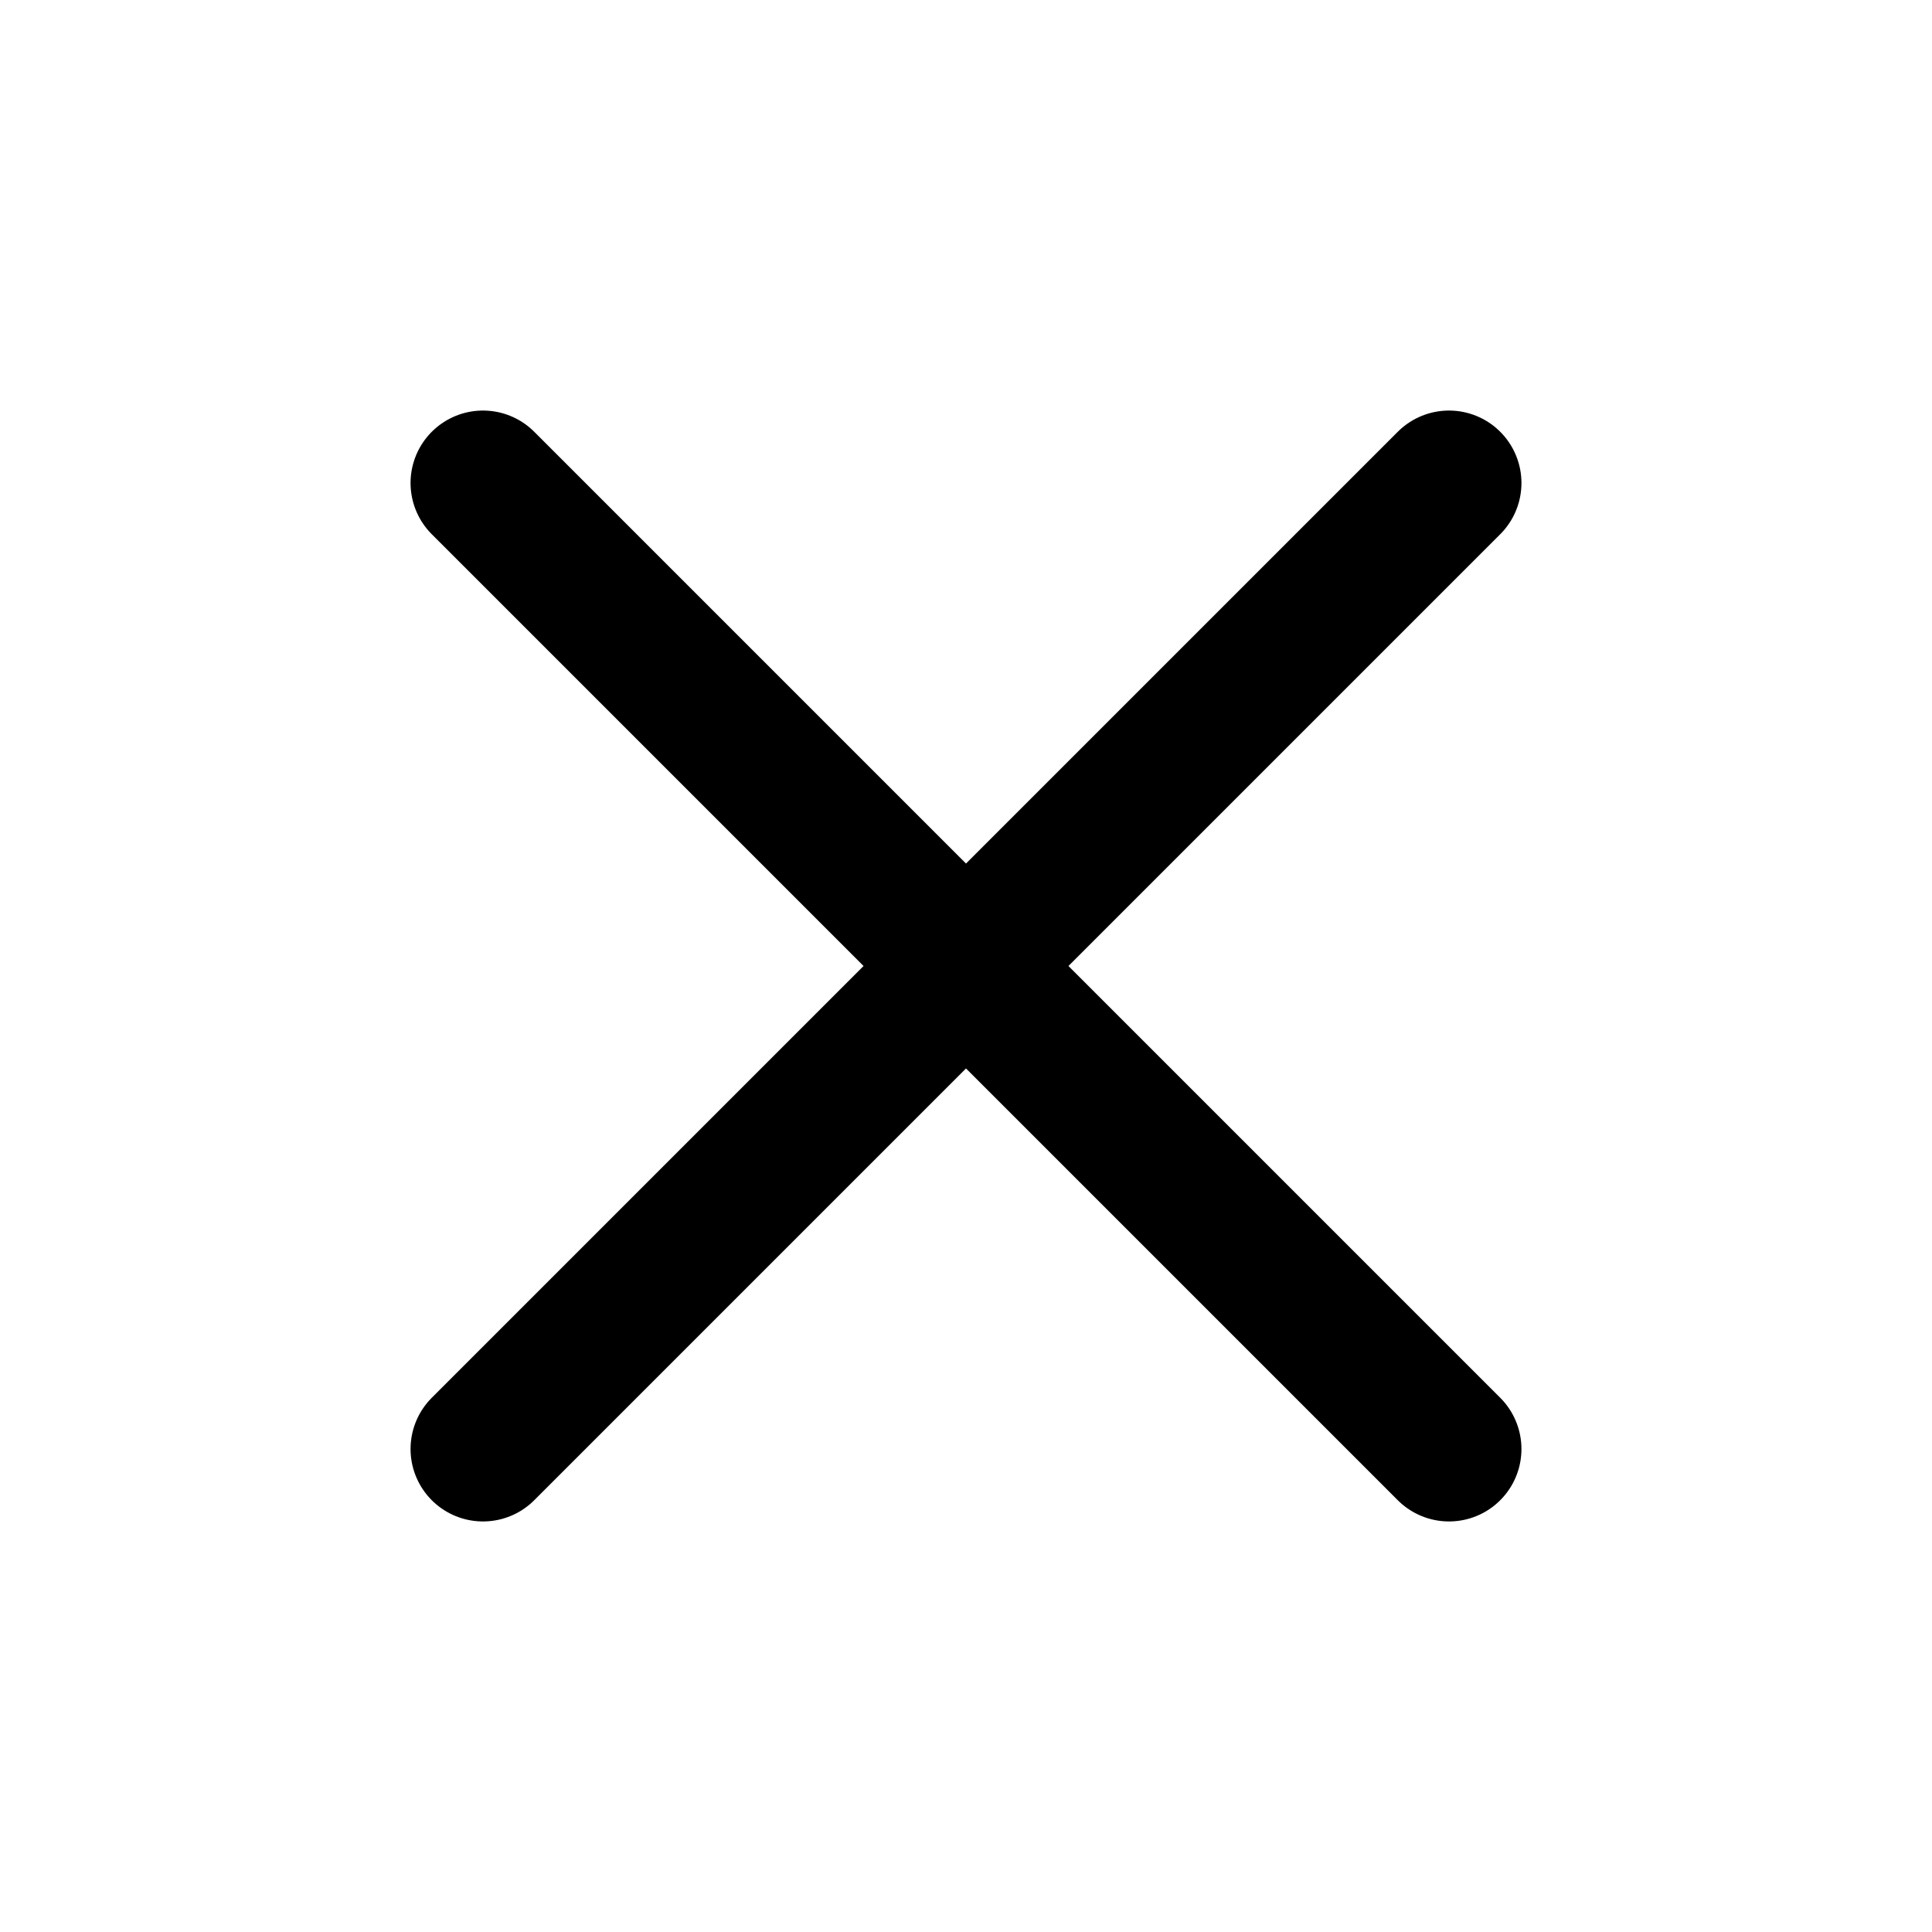
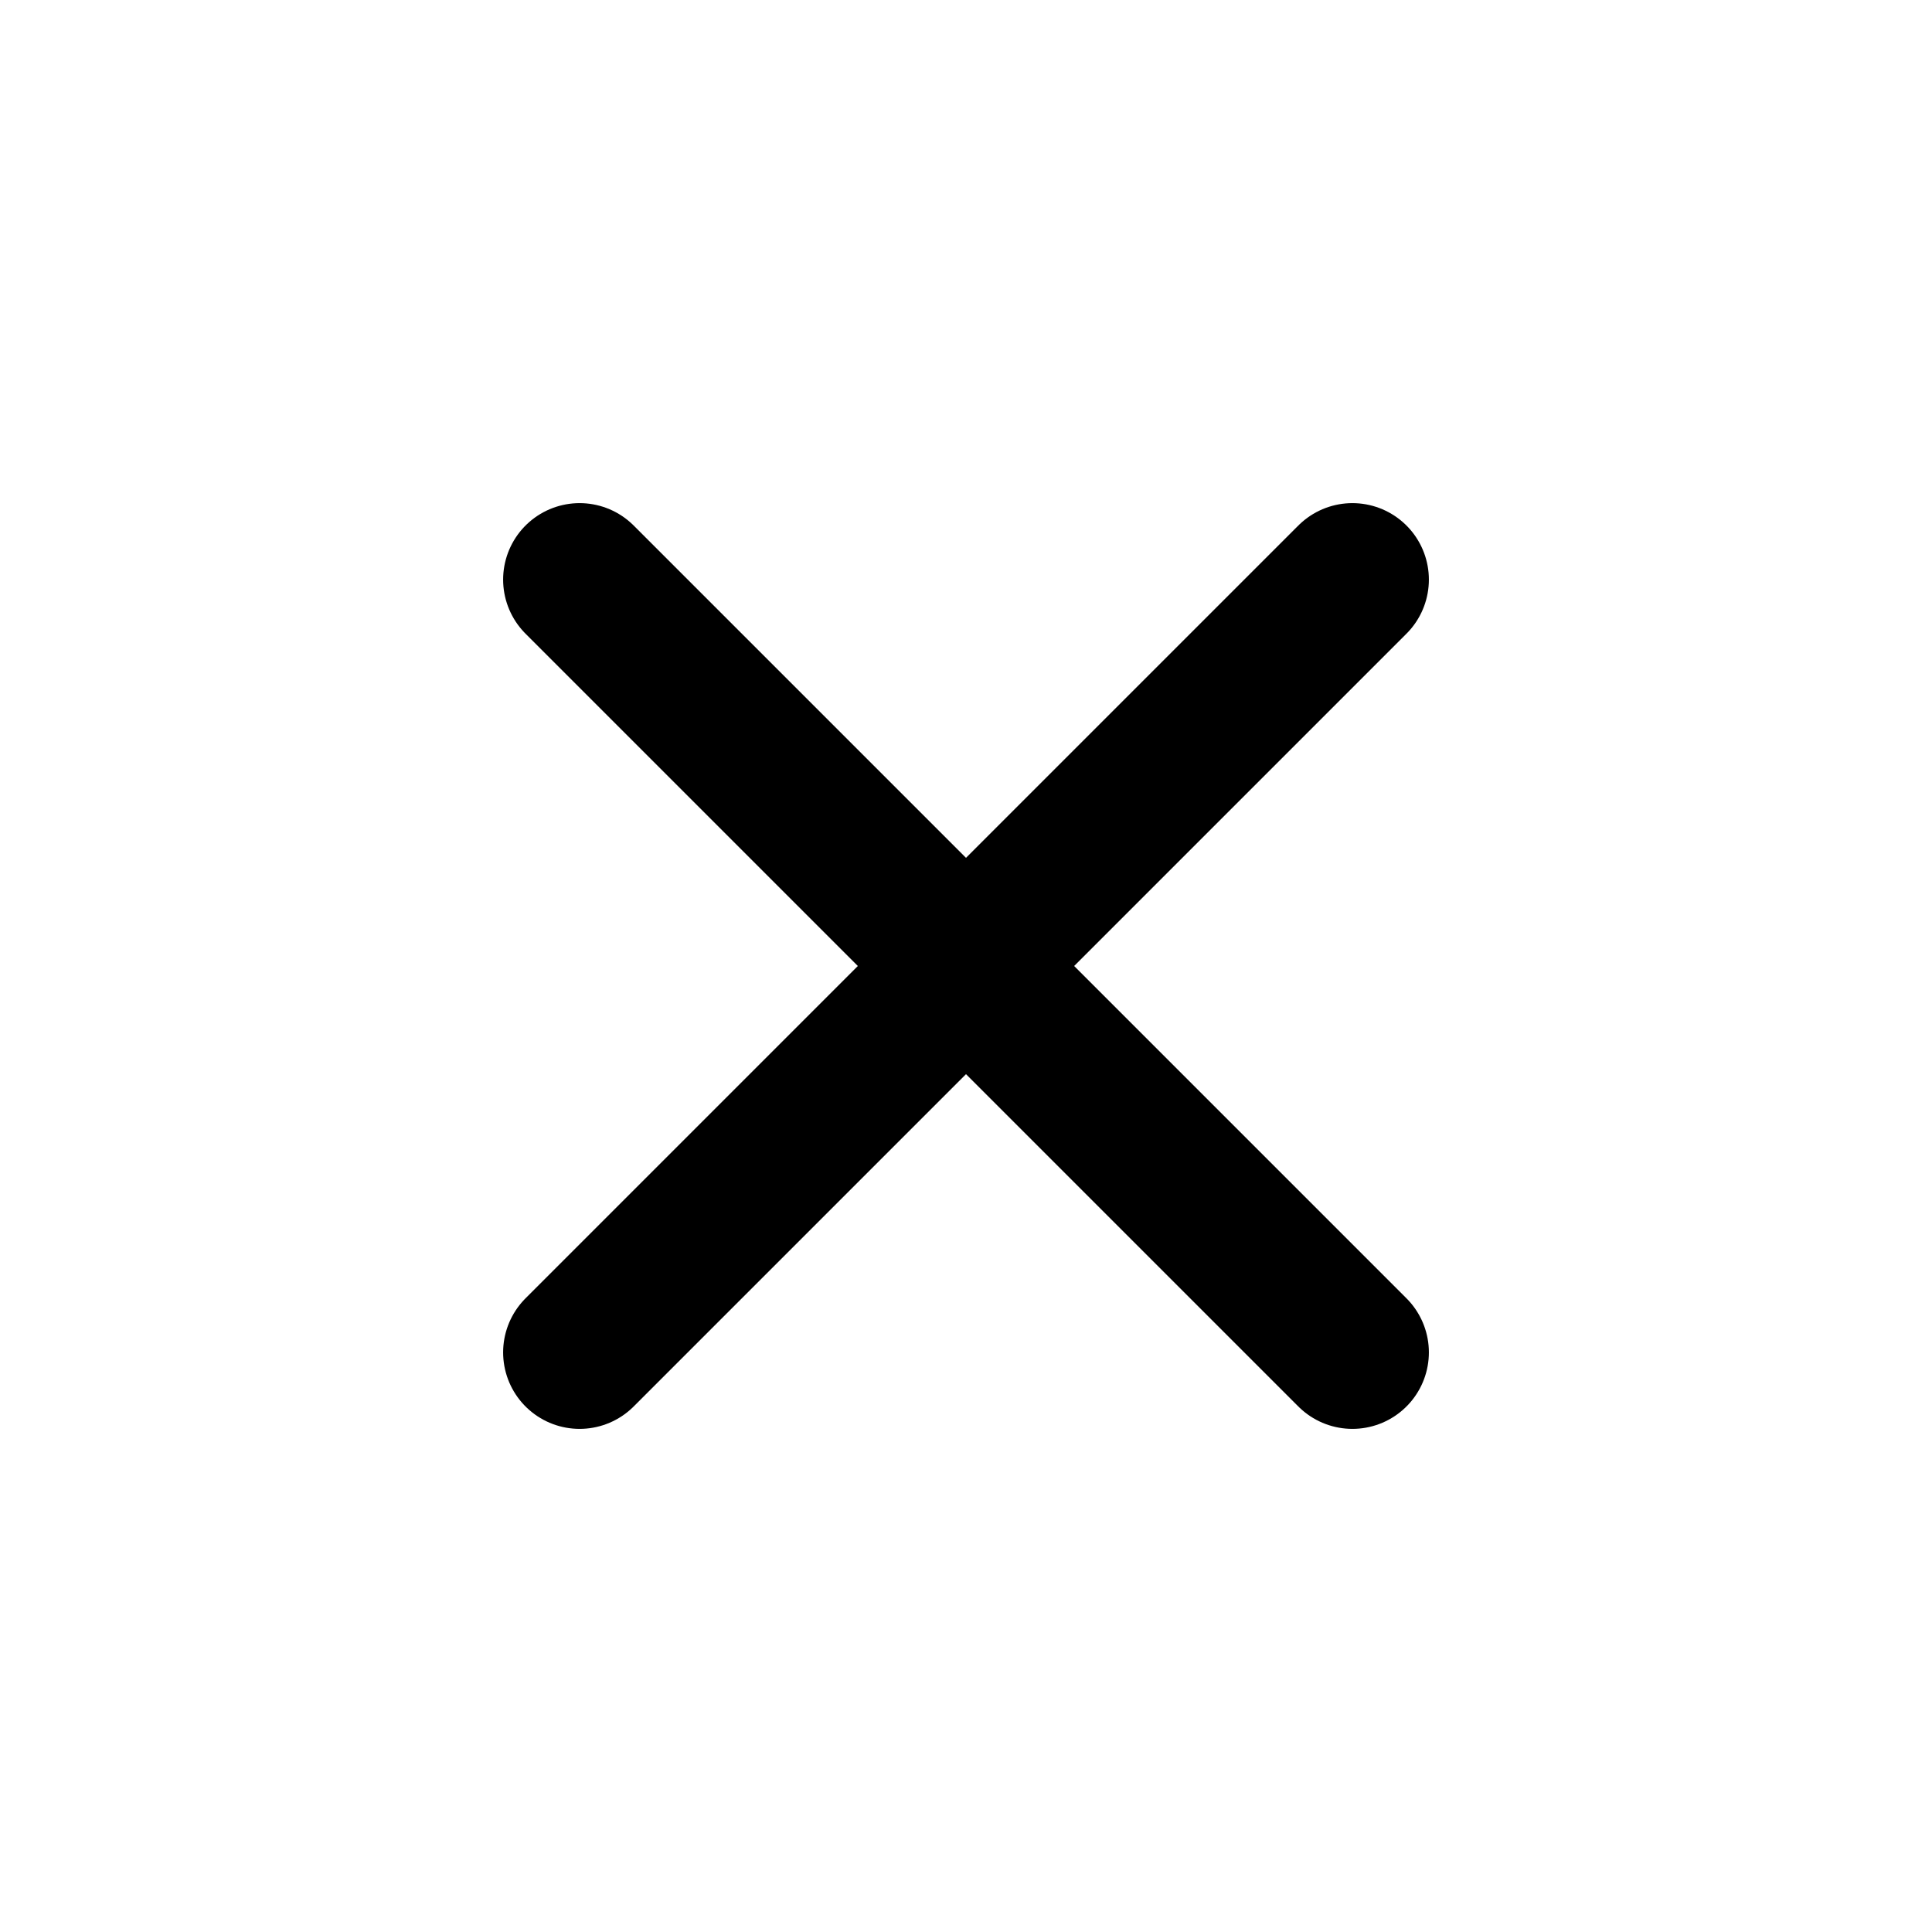
- <svg xmlns="http://www.w3.org/2000/svg" viewBox="0 0 24 24">
-   <path d="M6 6l12 12M18 6 6 18" fill="none" stroke="black" stroke-width="1.8" stroke-linecap="round" />
+ <svg xmlns="http://www.w3.org/2000/svg" viewBox="0 0 24 24" fill="none" stroke="black" stroke-linecap="round" stroke-linejoin="round" stroke-width="1.8">
+   <path d="M7.2 7.2 16.8 16.8M16.8 7.2 7.2 16.8" stroke-width="1.9" />
</svg>
